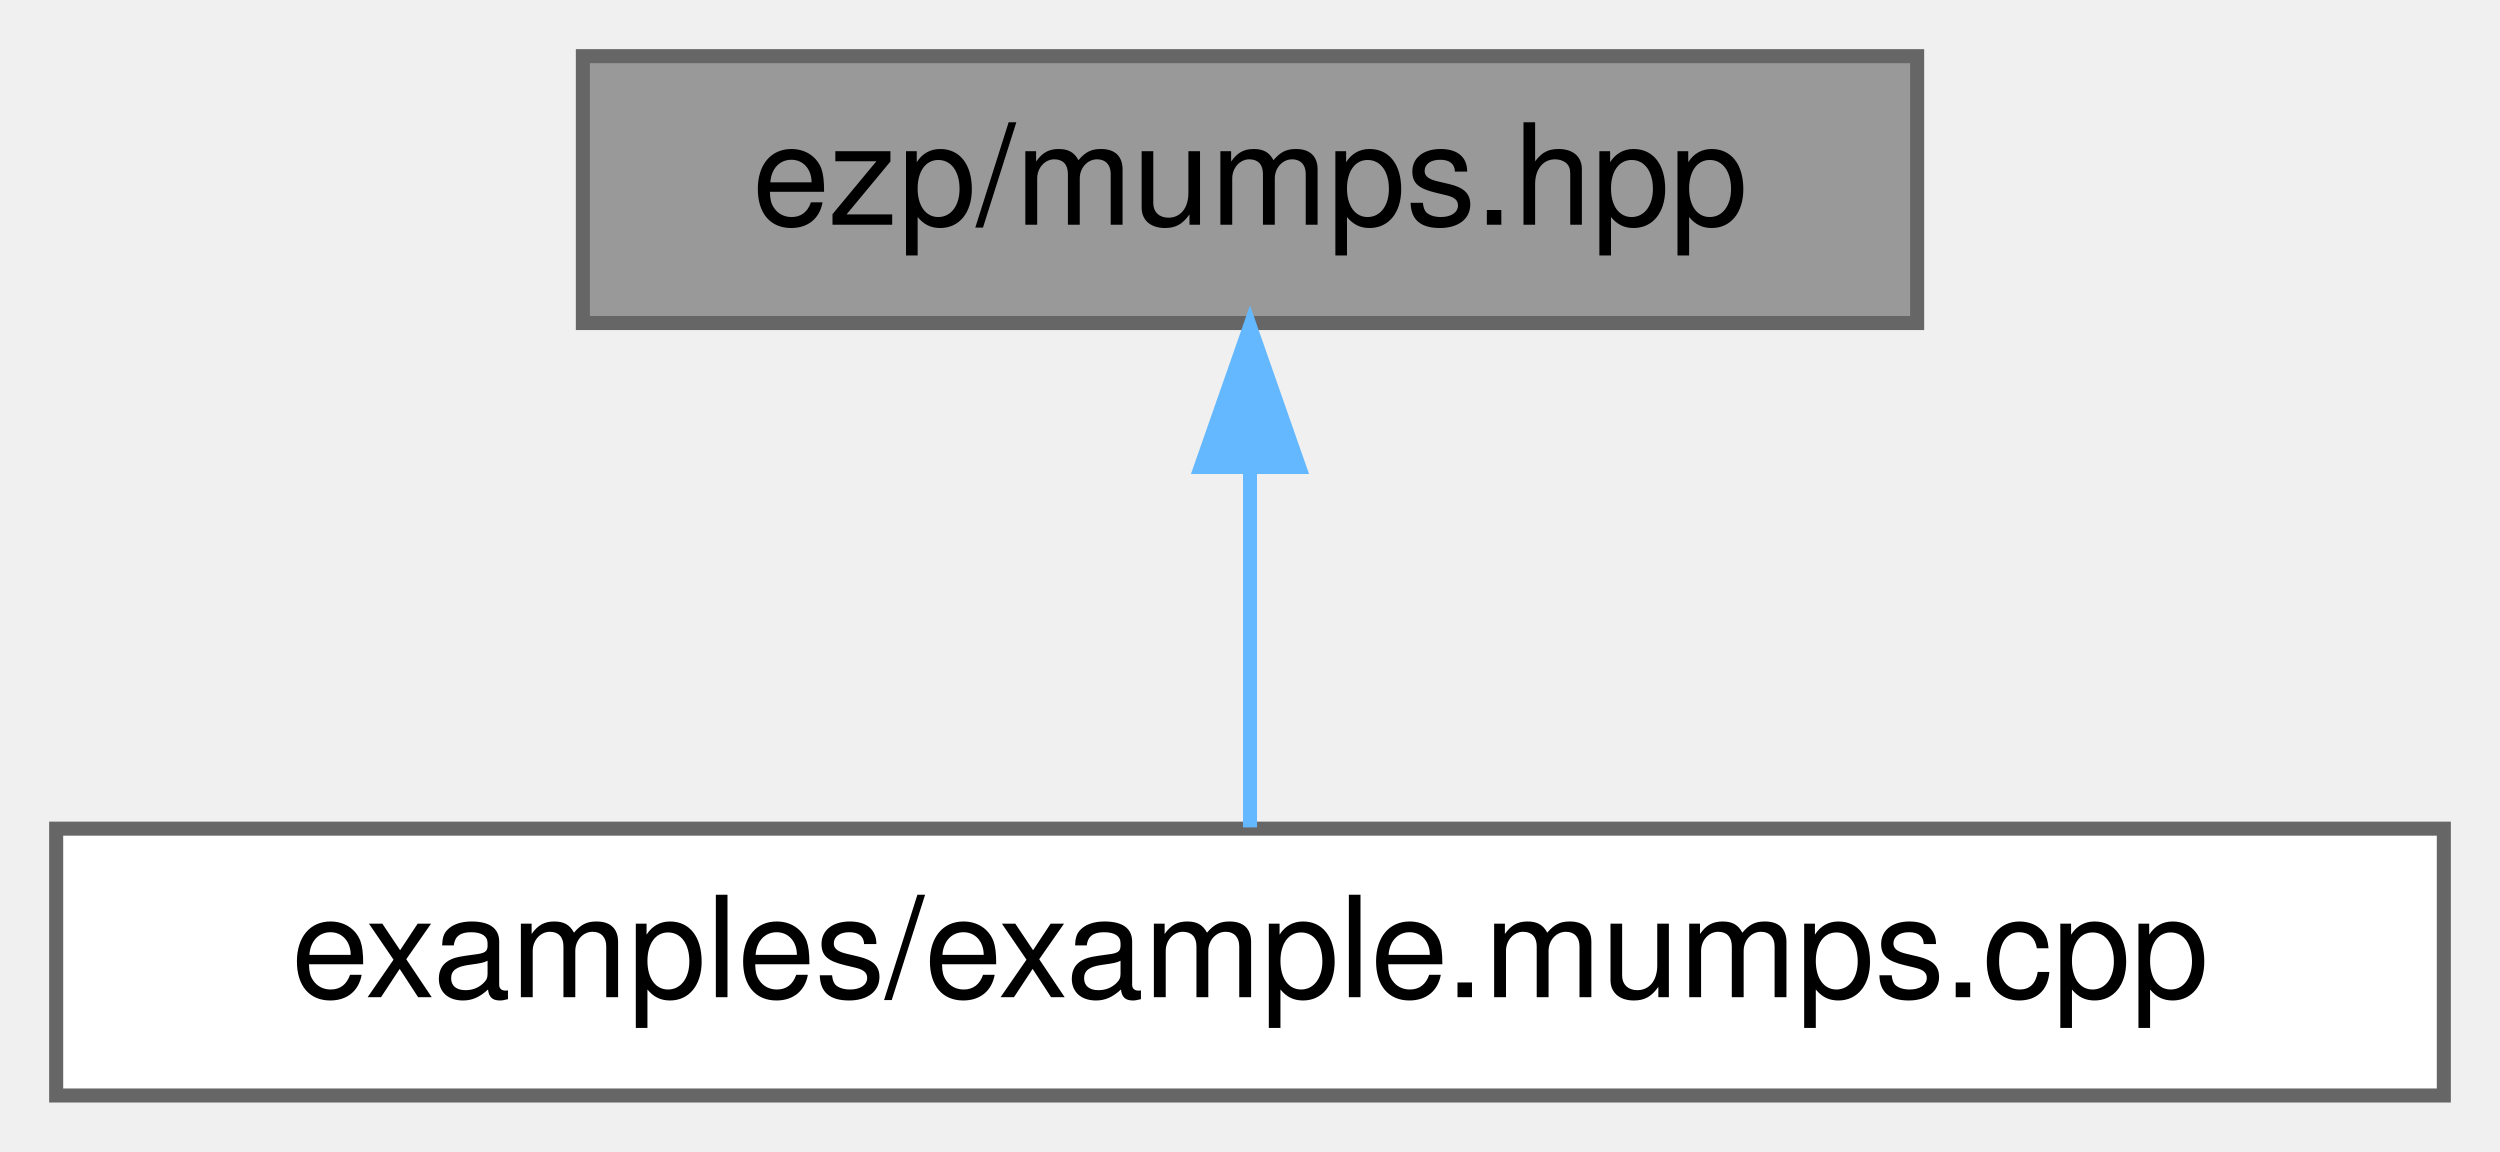
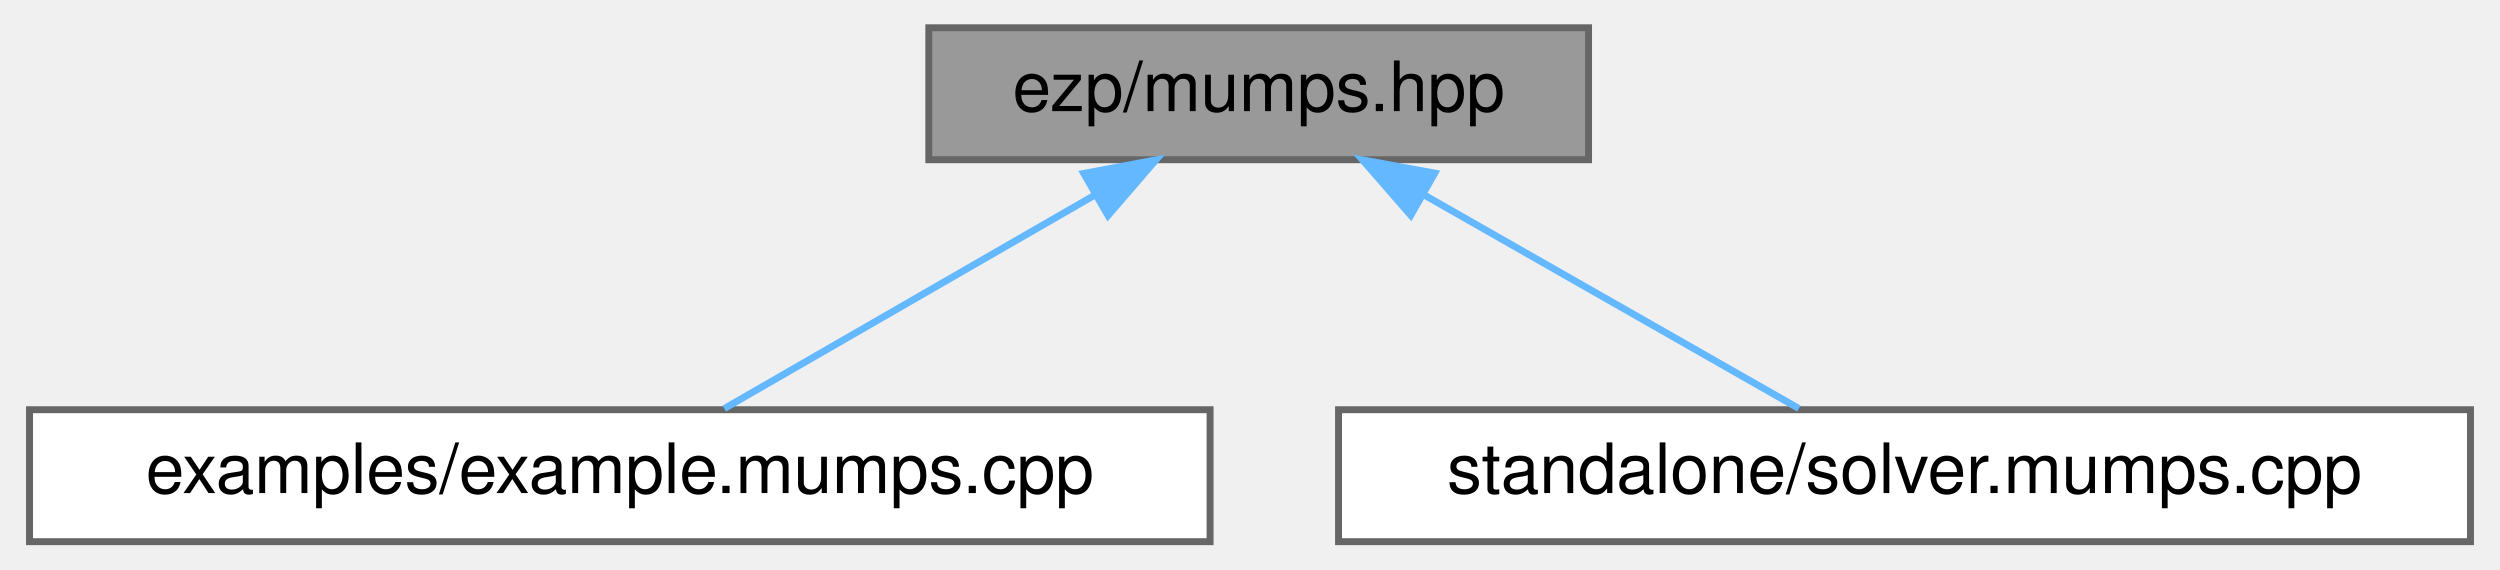
- <svg xmlns="http://www.w3.org/2000/svg" xmlns:xlink="http://www.w3.org/1999/xlink" width="178pt" height="82pt" viewBox="0.00 0.00 178.00 82.00">
+ <svg xmlns="http://www.w3.org/2000/svg" xmlns:xlink="http://www.w3.org/1999/xlink" width="360pt" height="82pt" viewBox="0.00 0.00 359.50 82.00">
  <g id="graph0" class="graph" transform="scale(1 1) rotate(0) translate(4 78)">
    <g id="Node000001" class="node">
      <g id="a_Node000001">
        <a xlink:title=" ">
-           <polygon fill="#999999" stroke="#666666" points="132.5,-74 37.5,-74 37.5,-55 132.5,-55 132.5,-74" />
-           <text text-anchor="middle" x="85" y="-62" font-family="Helvetica,sans-Serif" font-size="10.00">ezp/mumps.hpp</text>
+           <polygon fill="#999999" stroke="#666666" points="224.5,-74 129.5,-74 129.5,-55 224.5,-55 224.5,-74" />
+           <text text-anchor="middle" x="177" y="-62" font-family="Helvetica,sans-Serif" font-size="10.00">ezp/mumps.hpp</text>
        </a>
      </g>
    </g>
    <g id="Node000002" class="node">
      <g id="a_Node000002">
        <a xlink:href="../../d6/da5/example_8mumps_8cpp.html" target="_top" xlink:title="Example caller to the mumps solver.">
          <polygon fill="white" stroke="#666666" points="170,-19 0,-19 0,0 170,0 170,-19" />
          <text text-anchor="middle" x="85" y="-7" font-family="Helvetica,sans-Serif" font-size="10.00">examples/example.mumps.cpp</text>
        </a>
      </g>
    </g>
    <g id="edge1_Node000001_Node000002" class="edge">
      <g id="a_edge1_Node000001_Node000002">
        <a xlink:title=" ">
-           <path fill="none" stroke="#63b8ff" d="M85,-44.66C85,-35.93 85,-25.99 85,-19.09" />
-           <polygon fill="#63b8ff" stroke="#63b8ff" points="81.5,-44.75 85,-54.75 88.5,-44.75 81.5,-44.75" />
+           <path fill="none" stroke="#63b8ff" d="M153.51,-49.97C136.69,-40.28 114.55,-27.52 100.05,-19.17" />
+           <polygon fill="#63b8ff" stroke="#63b8ff" points="151.81,-53.03 162.22,-54.98 155.3,-46.96 151.81,-53.03" />
+         </a>
+       </g>
+     </g>
+     <g id="Node000003" class="node">
+       <g id="a_Node000003">
+         <a xlink:href="../../dc/dff/solver_8mumps_8cpp.html" target="_top" xlink:title="Standalone mumps solver.">
+           <polygon fill="white" stroke="#666666" points="351.5,-19 188.5,-19 188.5,0 351.5,0 351.5,-19" />
+           <text text-anchor="middle" x="270" y="-7" font-family="Helvetica,sans-Serif" font-size="10.00">standalone/solver.mumps.cpp</text>
+         </a>
+       </g>
+     </g>
+     <g id="edge2_Node000001_Node000003" class="edge">
+       <g id="a_edge2_Node000001_Node000003">
+         <a xlink:title=" ">
+           <path fill="none" stroke="#63b8ff" d="M200.75,-49.97C217.75,-40.28 240.13,-27.52 254.79,-19.17" />
+           <polygon fill="#63b8ff" stroke="#63b8ff" points="198.9,-46.99 191.94,-54.98 202.36,-53.07 198.9,-46.99" />
        </a>
      </g>
    </g>
  </g>
</svg>
